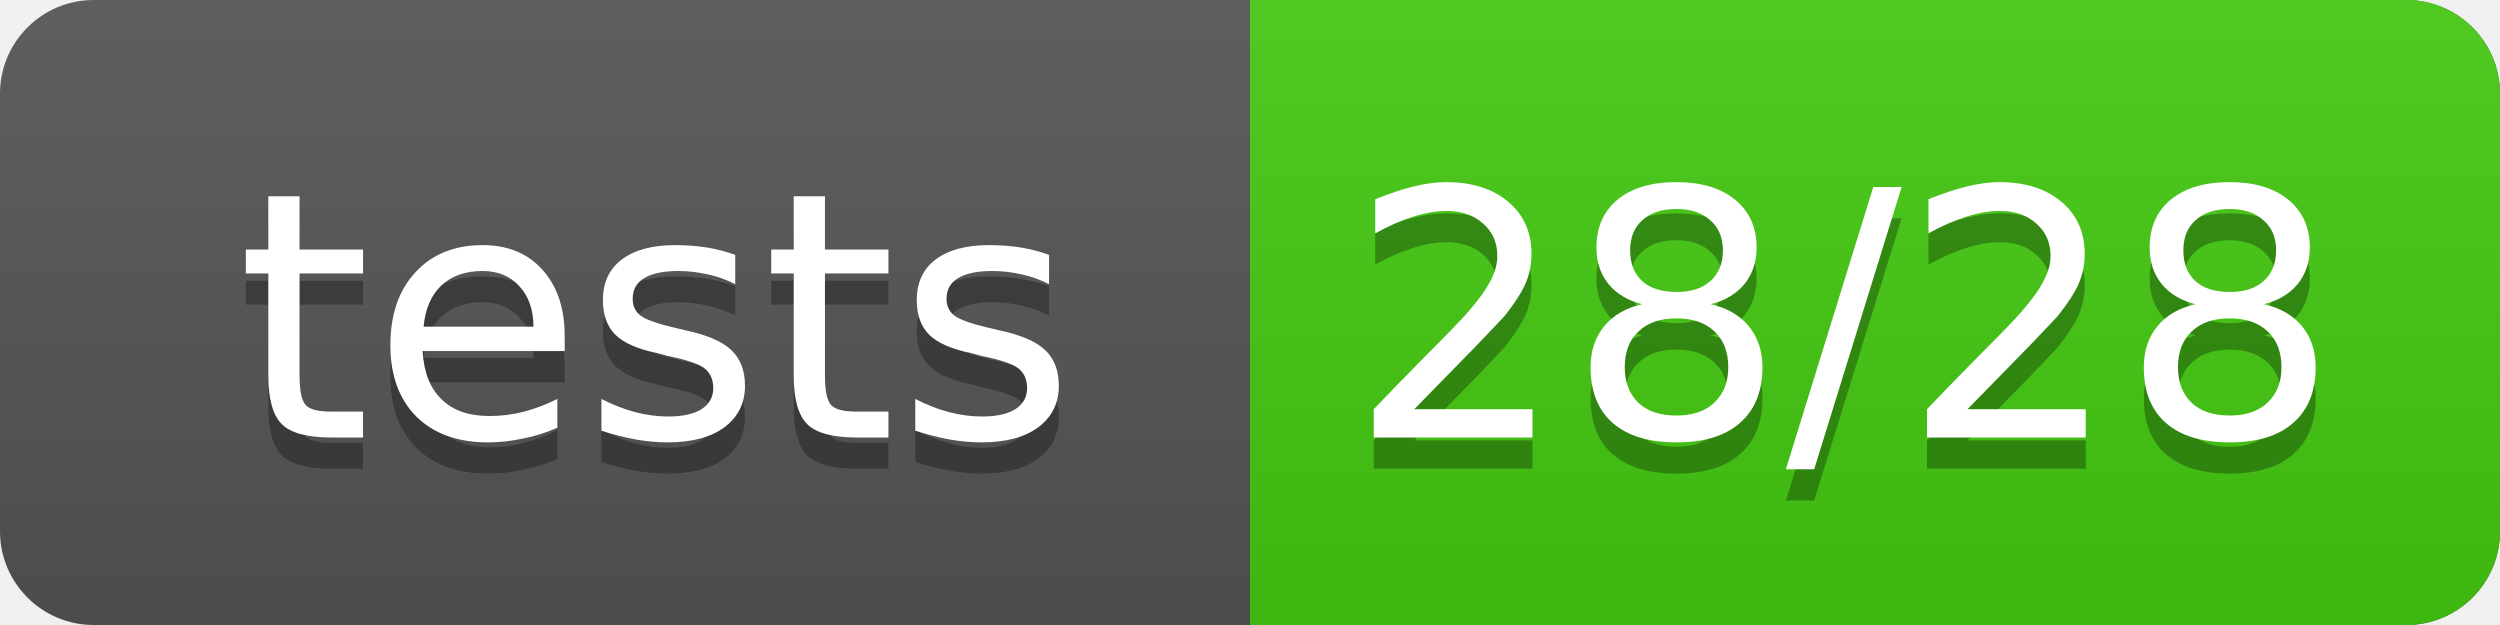
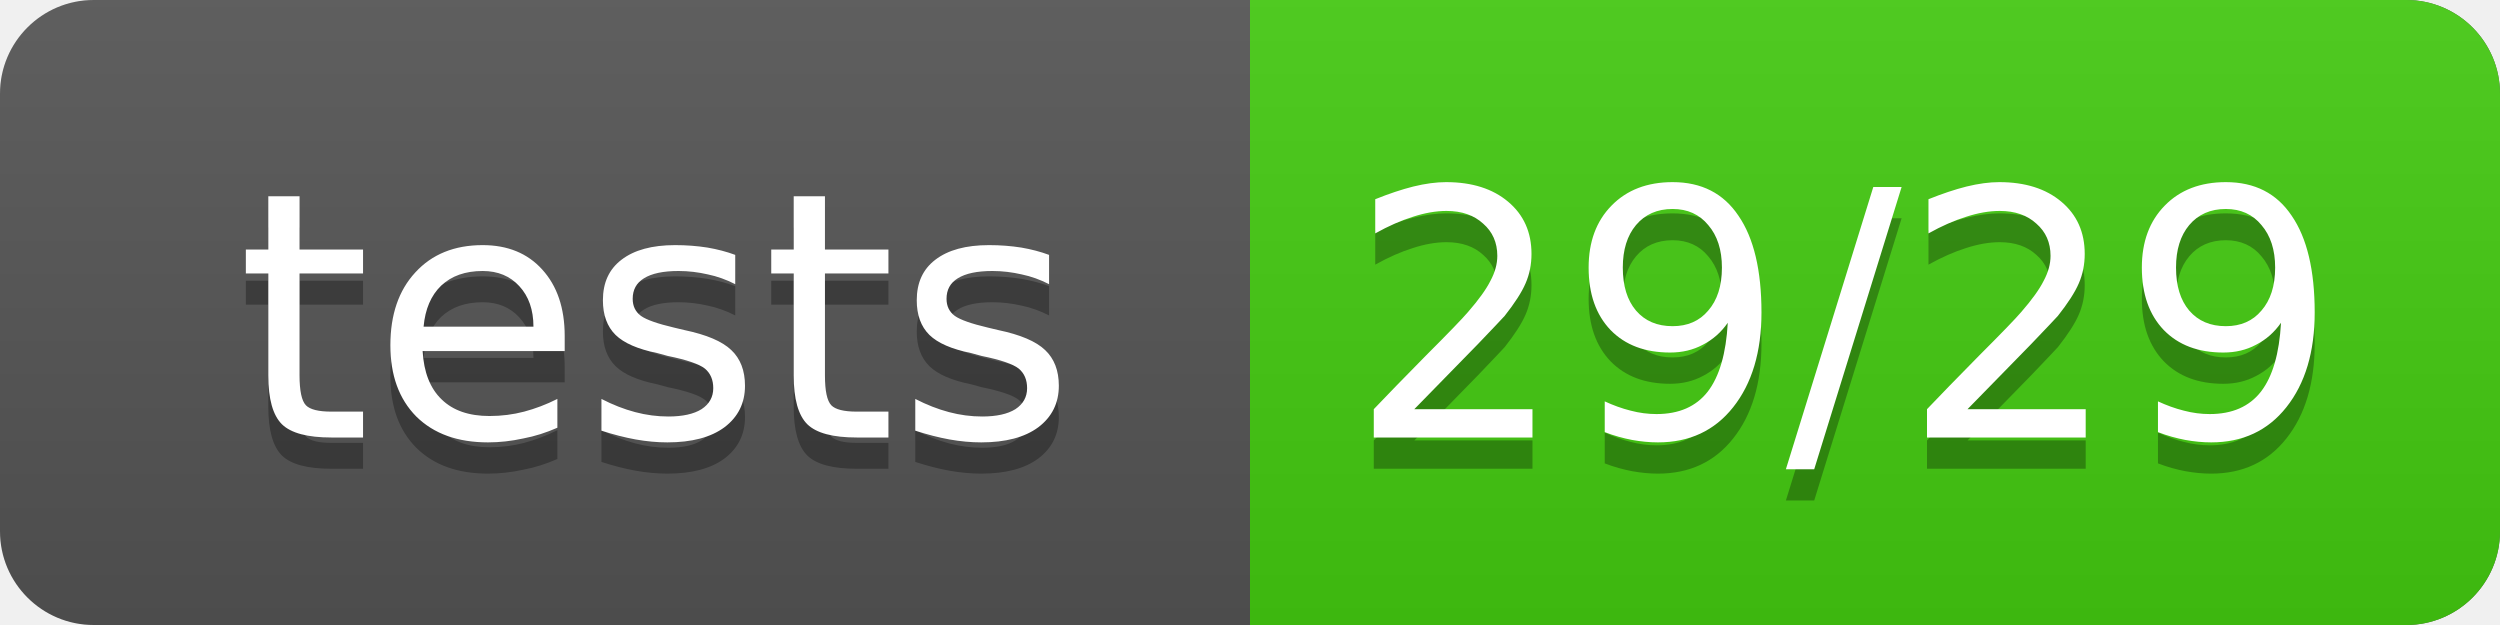
<svg xmlns="http://www.w3.org/2000/svg" width="80" height="20">
  <linearGradient id="smooth" x2="0" y2="100%">
    <stop offset="0" stop-color="#bbb" stop-opacity=".1" />
    <stop offset="1" stop-opacity=".1" />
  </linearGradient>
  <rect rx="3" width="80" height="20" fill="#555" />
  <rect rx="3" x="40" width="40" height="20" fill="#4c1" />
  <rect x="40" width="4" height="20" fill="#4c1" />
  <rect rx="3" width="80" height="20" fill="url(#smooth)" />
  <g fill="#fff" text-anchor="middle" font-family="DejaVu Sans,Verdana,Geneva,sans-serif" font-size="11">
    <text x="21" y="15" fill="#010101" fill-opacity=".3">tests</text>
    <text x="21" y="14">tests</text>
-     <text x="59" y="15" fill="#010101" fill-opacity=".3">28/28</text>
-     <text x="59" y="14">28/28</text>
+     <text x="59" y="15" fill="#010101" fill-opacity=".3">29/29</text>
+     <text x="59" y="14">29/29</text>
  </g>
</svg>
